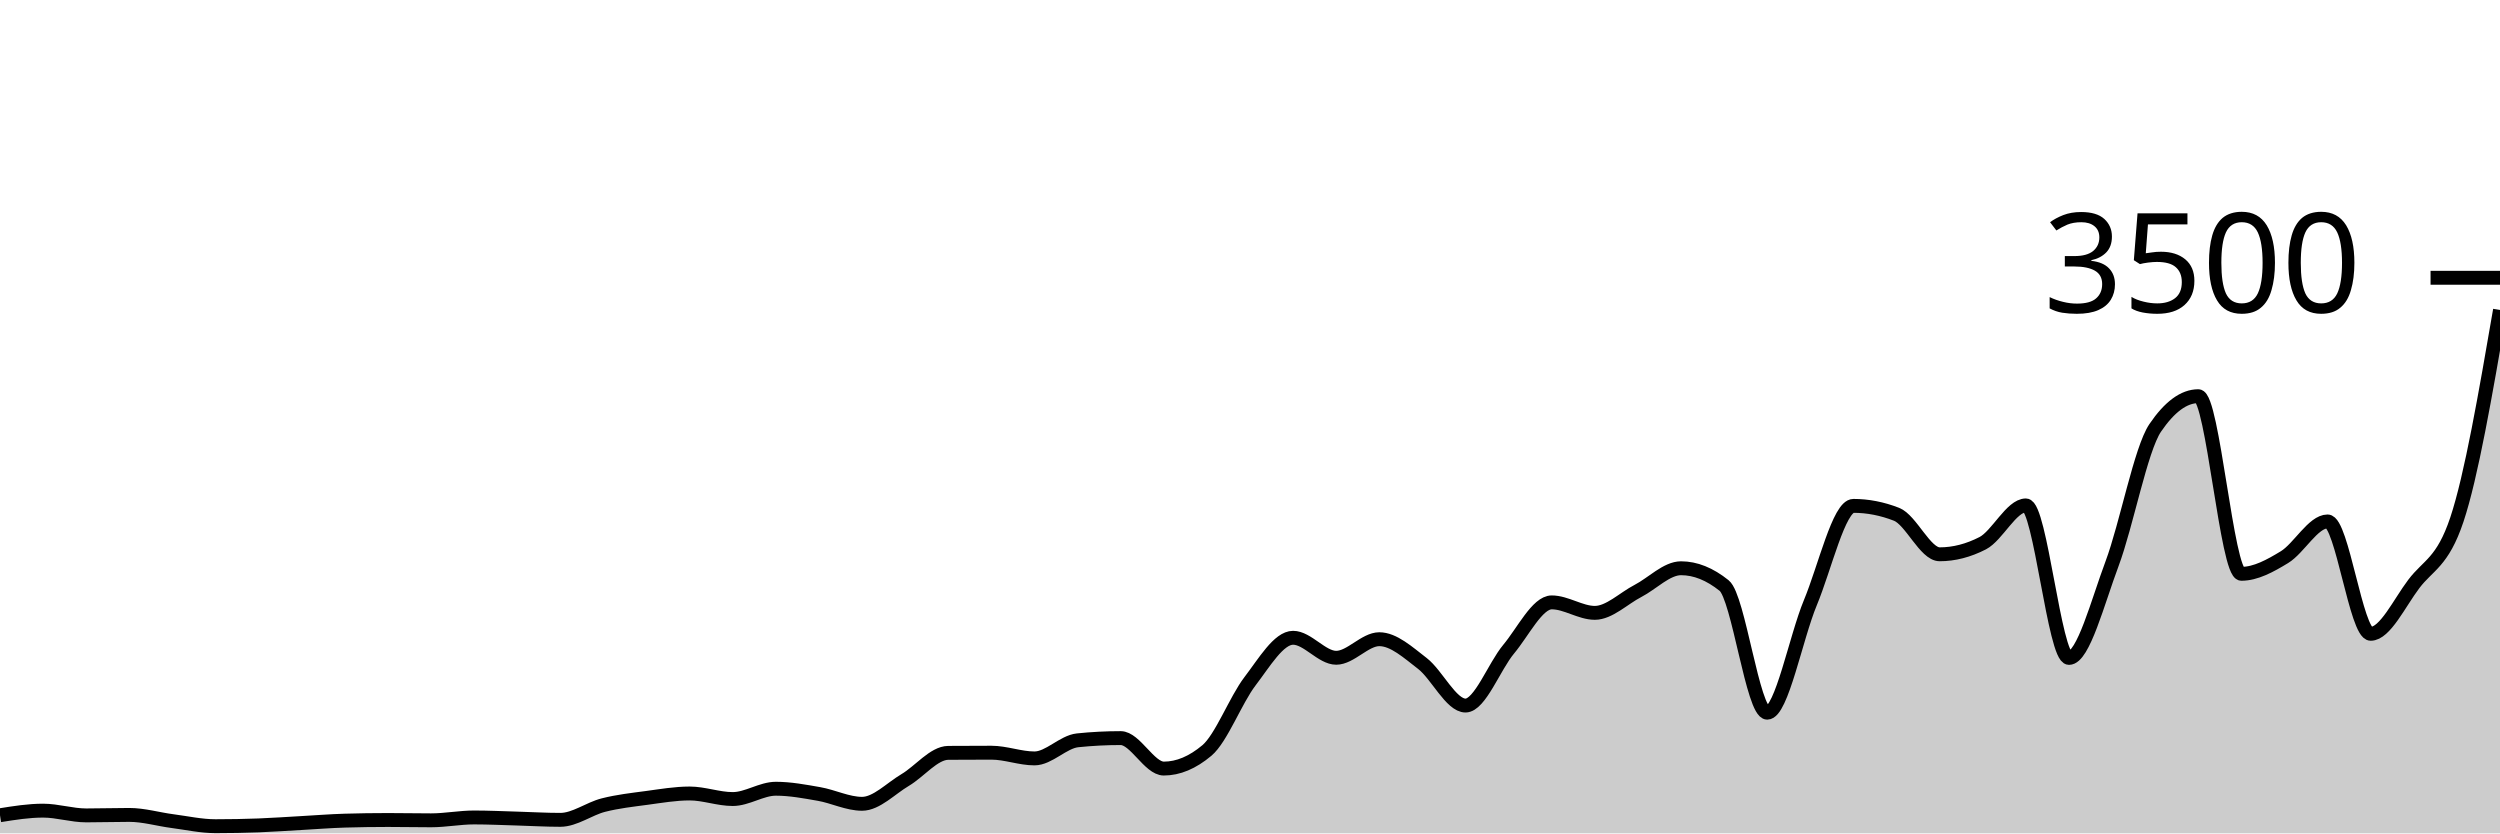
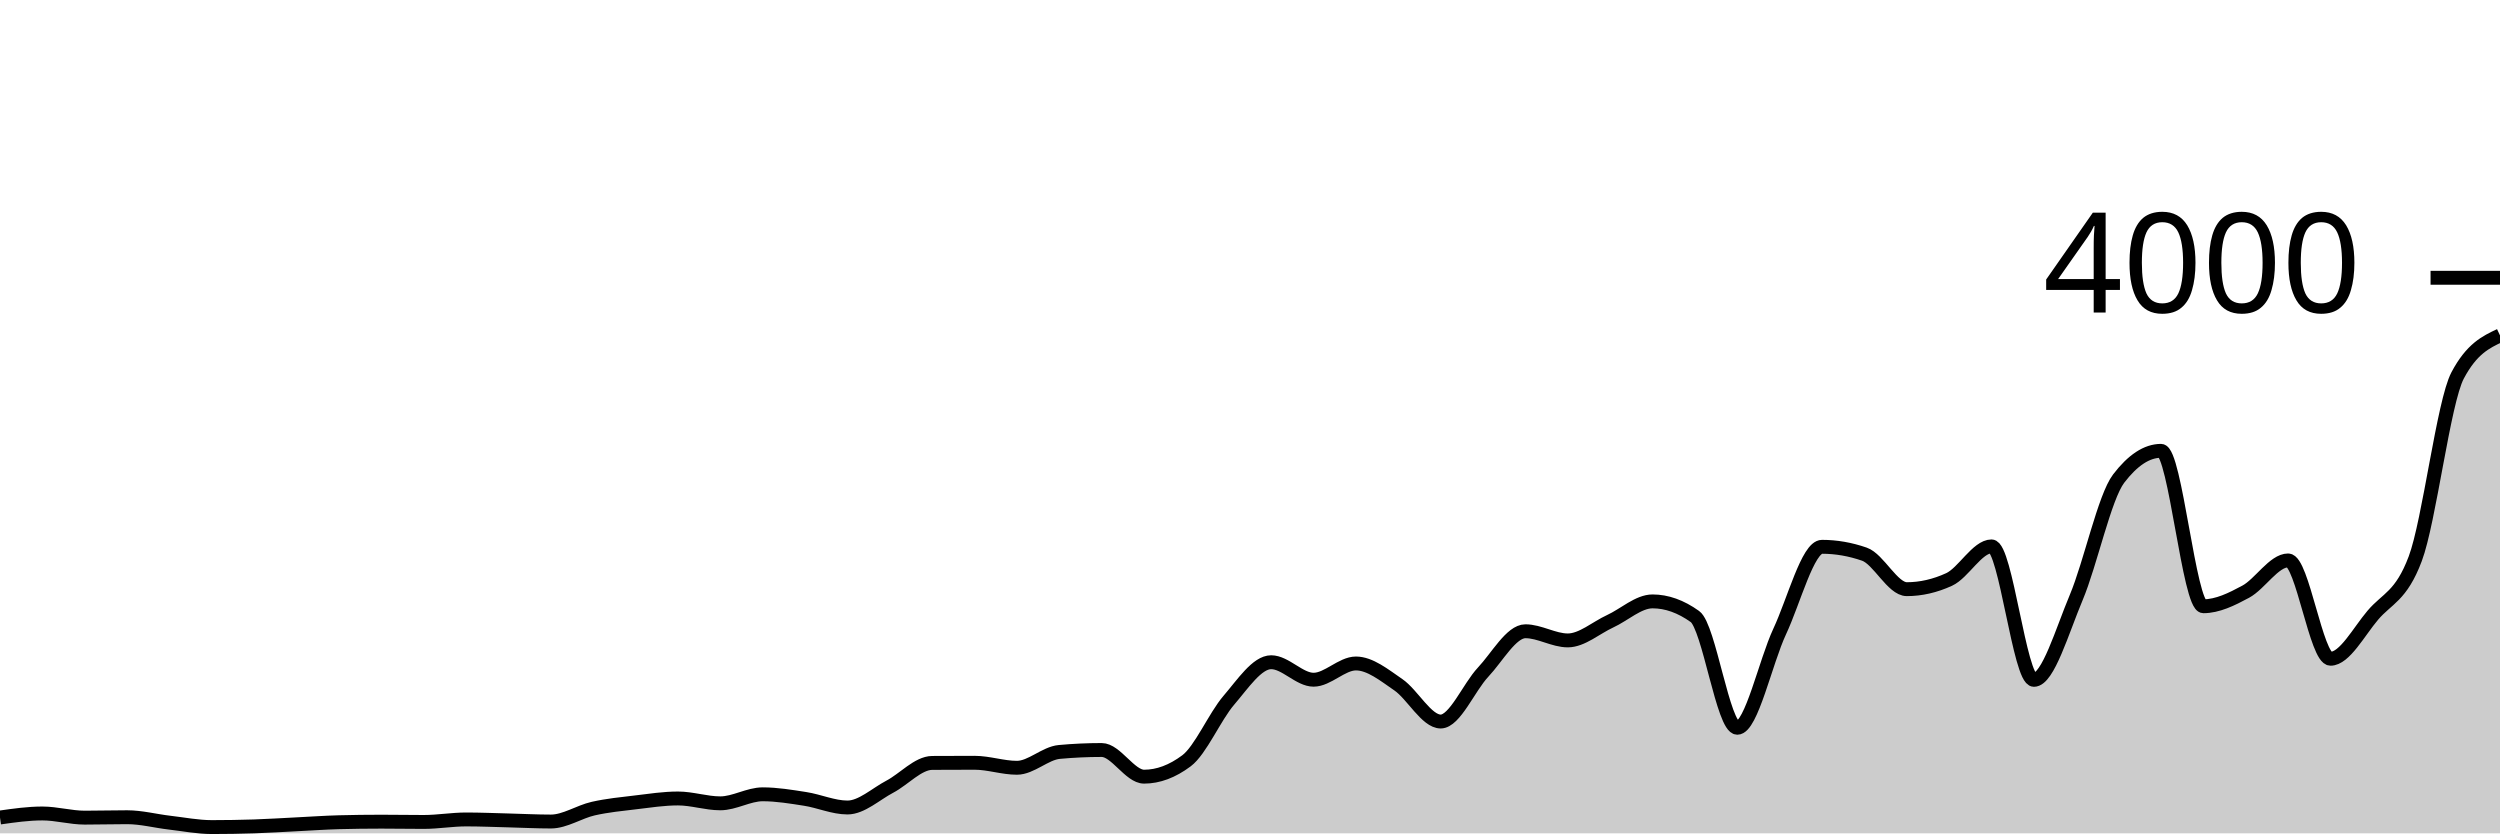
<svg xmlns="http://www.w3.org/2000/svg" viewBox="0 0 180 60">
  <g transform="translate(0,20)">
-     <path class="area" fill="rgba(0, 0, 0, 0.2)" d="M0,38.697C1.034,38.531,2.069,38.366,3.103,38.366C4.138,38.366,5.172,38.709,6.207,38.709C7.241,38.709,8.276,38.674,9.31,38.674C10.345,38.674,11.379,38.985,12.414,39.12C13.448,39.255,14.483,39.486,15.517,39.486C16.552,39.486,17.586,39.467,18.621,39.429C19.655,39.39,20.69,39.314,21.724,39.257C22.759,39.2,23.793,39.116,24.828,39.086C25.862,39.055,26.897,39.04,27.931,39.04C28.966,39.04,30,39.063,31.034,39.063C32.069,39.063,33.103,38.857,34.138,38.857C35.172,38.857,36.207,38.909,37.241,38.937C38.276,38.966,39.31,39.029,40.345,39.029C41.379,39.029,42.414,38.229,43.448,37.966C44.483,37.703,45.517,37.59,46.552,37.451C47.586,37.312,48.621,37.131,49.655,37.131C50.69,37.131,51.724,37.531,52.759,37.531C53.793,37.531,54.828,36.789,55.862,36.789C56.897,36.789,57.931,36.985,58.966,37.166C60,37.347,61.034,37.874,62.069,37.874C63.103,37.874,64.138,36.771,65.172,36.16C66.207,35.549,67.241,34.213,68.276,34.206C69.31,34.198,70.345,34.194,71.379,34.194C72.414,34.194,73.448,34.606,74.483,34.606C75.517,34.606,76.552,33.41,77.586,33.303C78.621,33.196,79.655,33.143,80.69,33.143C81.724,33.143,82.759,35.337,83.793,35.337C84.828,35.337,85.862,34.903,86.897,34.034C87.931,33.166,88.966,30.404,90,29.051C91.034,27.699,92.069,25.92,93.103,25.92C94.138,25.92,95.172,27.36,96.207,27.36C97.241,27.36,98.276,26.023,99.31,26.023C100.345,26.023,101.379,26.975,102.414,27.771C103.448,28.568,104.483,30.8,105.517,30.8C106.552,30.8,107.586,27.981,108.621,26.743C109.655,25.505,110.69,23.371,111.724,23.371C112.759,23.371,113.793,24.126,114.828,24.126C115.862,24.126,116.897,23.084,117.931,22.549C118.966,22.013,120,20.914,121.034,20.914C122.069,20.914,123.103,21.33,124.138,22.16C125.172,22.99,126.207,31.314,127.241,31.314C128.276,31.314,129.31,25.876,130.345,23.394C131.379,20.912,132.414,16.423,133.448,16.423C134.483,16.423,135.517,16.625,136.552,17.029C137.586,17.432,138.621,19.909,139.655,19.909C140.69,19.909,141.724,19.642,142.759,19.109C143.793,18.575,144.828,16.389,145.862,16.389C146.897,16.389,147.931,27.371,148.966,27.371C150,27.371,151.034,23.343,152.069,20.583C153.103,17.823,154.138,12.335,155.172,10.811C156.207,9.288,157.241,8.526,158.276,8.526C159.31,8.526,160.345,21.314,161.379,21.314C162.414,21.314,163.448,20.743,164.483,20.114C165.517,19.486,166.552,17.543,167.586,17.543C168.621,17.543,169.655,25.634,170.69,25.634C171.724,25.634,172.759,23.417,173.793,22.046C174.828,20.674,175.862,20.499,176.897,17.406C177.931,14.312,178.966,8.316,180,2.32L180,40C178.966,40,177.931,40,176.897,40C175.862,40,174.828,40,173.793,40C172.759,40,171.724,40,170.69,40C169.655,40,168.621,40,167.586,40C166.552,40,165.517,40,164.483,40C163.448,40,162.414,40,161.379,40C160.345,40,159.31,40,158.276,40C157.241,40,156.207,40,155.172,40C154.138,40,153.103,40,152.069,40C151.034,40,150,40,148.966,40C147.931,40,146.897,40,145.862,40C144.828,40,143.793,40,142.759,40C141.724,40,140.69,40,139.655,40C138.621,40,137.586,40,136.552,40C135.517,40,134.483,40,133.448,40C132.414,40,131.379,40,130.345,40C129.31,40,128.276,40,127.241,40C126.207,40,125.172,40,124.138,40C123.103,40,122.069,40,121.034,40C120,40,118.966,40,117.931,40C116.897,40,115.862,40,114.828,40C113.793,40,112.759,40,111.724,40C110.69,40,109.655,40,108.621,40C107.586,40,106.552,40,105.517,40C104.483,40,103.448,40,102.414,40C101.379,40,100.345,40,99.31,40C98.276,40,97.241,40,96.207,40C95.172,40,94.138,40,93.103,40C92.069,40,91.034,40,90,40C88.966,40,87.931,40,86.897,40C85.862,40,84.828,40,83.793,40C82.759,40,81.724,40,80.69,40C79.655,40,78.621,40,77.586,40C76.552,40,75.517,40,74.483,40C73.448,40,72.414,40,71.379,40C70.345,40,69.31,40,68.276,40C67.241,40,66.207,40,65.172,40C64.138,40,63.103,40,62.069,40C61.034,40,60,40,58.966,40C57.931,40,56.897,40,55.862,40C54.828,40,53.793,40,52.759,40C51.724,40,50.69,40,49.655,40C48.621,40,47.586,40,46.552,40C45.517,40,44.483,40,43.448,40C42.414,40,41.379,40,40.345,40C39.31,40,38.276,40,37.241,40C36.207,40,35.172,40,34.138,40C33.103,40,32.069,40,31.034,40C30,40,28.966,40,27.931,40C26.897,40,25.862,40,24.828,40C23.793,40,22.759,40,21.724,40C20.69,40,19.655,40,18.621,40C17.586,40,16.552,40,15.517,40C14.483,40,13.448,40,12.414,40C11.379,40,10.345,40,9.31,40C8.276,40,7.241,40,6.207,40C5.172,40,4.138,40,3.103,40C2.069,40,1.034,40,0,40Z" />
-     <path class="line" stroke="black" fill="none" d="M0,38.697C1.034,38.531,2.069,38.366,3.103,38.366C4.138,38.366,5.172,38.709,6.207,38.709C7.241,38.709,8.276,38.674,9.31,38.674C10.345,38.674,11.379,38.985,12.414,39.12C13.448,39.255,14.483,39.486,15.517,39.486C16.552,39.486,17.586,39.467,18.621,39.429C19.655,39.39,20.69,39.314,21.724,39.257C22.759,39.2,23.793,39.116,24.828,39.086C25.862,39.055,26.897,39.04,27.931,39.04C28.966,39.04,30,39.063,31.034,39.063C32.069,39.063,33.103,38.857,34.138,38.857C35.172,38.857,36.207,38.909,37.241,38.937C38.276,38.966,39.31,39.029,40.345,39.029C41.379,39.029,42.414,38.229,43.448,37.966C44.483,37.703,45.517,37.59,46.552,37.451C47.586,37.312,48.621,37.131,49.655,37.131C50.69,37.131,51.724,37.531,52.759,37.531C53.793,37.531,54.828,36.789,55.862,36.789C56.897,36.789,57.931,36.985,58.966,37.166C60,37.347,61.034,37.874,62.069,37.874C63.103,37.874,64.138,36.771,65.172,36.16C66.207,35.549,67.241,34.213,68.276,34.206C69.31,34.198,70.345,34.194,71.379,34.194C72.414,34.194,73.448,34.606,74.483,34.606C75.517,34.606,76.552,33.41,77.586,33.303C78.621,33.196,79.655,33.143,80.69,33.143C81.724,33.143,82.759,35.337,83.793,35.337C84.828,35.337,85.862,34.903,86.897,34.034C87.931,33.166,88.966,30.404,90,29.051C91.034,27.699,92.069,25.92,93.103,25.92C94.138,25.92,95.172,27.36,96.207,27.36C97.241,27.36,98.276,26.023,99.31,26.023C100.345,26.023,101.379,26.975,102.414,27.771C103.448,28.568,104.483,30.8,105.517,30.8C106.552,30.8,107.586,27.981,108.621,26.743C109.655,25.505,110.69,23.371,111.724,23.371C112.759,23.371,113.793,24.126,114.828,24.126C115.862,24.126,116.897,23.084,117.931,22.549C118.966,22.013,120,20.914,121.034,20.914C122.069,20.914,123.103,21.33,124.138,22.16C125.172,22.99,126.207,31.314,127.241,31.314C128.276,31.314,129.31,25.876,130.345,23.394C131.379,20.912,132.414,16.423,133.448,16.423C134.483,16.423,135.517,16.625,136.552,17.029C137.586,17.432,138.621,19.909,139.655,19.909C140.69,19.909,141.724,19.642,142.759,19.109C143.793,18.575,144.828,16.389,145.862,16.389C146.897,16.389,147.931,27.371,148.966,27.371C150,27.371,151.034,23.343,152.069,20.583C153.103,17.823,154.138,12.335,155.172,10.811C156.207,9.288,157.241,8.526,158.276,8.526C159.31,8.526,160.345,21.314,161.379,21.314C162.414,21.314,163.448,20.743,164.483,20.114C165.517,19.486,166.552,17.543,167.586,17.543C168.621,17.543,169.655,25.634,170.69,25.634C171.724,25.634,172.759,23.417,173.793,22.046C174.828,20.674,175.862,20.499,176.897,17.406C177.931,14.312,178.966,8.316,180,2.32" />
+     <path class="area" fill="rgba(0, 0, 0, 0.2)" d="M0,38.86C1.017,38.715,2.034,38.57,3.051,38.57C4.068,38.57,5.085,38.87,6.102,38.87C7.119,38.87,8.136,38.84,9.153,38.84C10.169,38.84,11.186,39.112,12.203,39.23C13.22,39.348,14.237,39.55,15.254,39.55C16.271,39.55,17.288,39.533,18.305,39.5C19.322,39.467,20.339,39.4,21.356,39.35C22.373,39.3,23.39,39.227,24.407,39.2C25.424,39.173,26.441,39.16,27.458,39.16C28.475,39.16,29.492,39.18,30.508,39.18C31.525,39.18,32.542,39,33.559,39C34.576,39,35.593,39.045,36.61,39.07C37.627,39.095,38.644,39.15,39.661,39.15C40.678,39.15,41.695,38.45,42.712,38.22C43.729,37.99,44.746,37.892,45.763,37.77C46.78,37.648,47.797,37.49,48.814,37.49C49.831,37.49,50.847,37.84,51.864,37.84C52.881,37.84,53.898,37.19,54.915,37.19C55.932,37.19,56.949,37.362,57.966,37.52C58.983,37.678,60,38.14,61.017,38.14C62.034,38.14,63.051,37.175,64.068,36.64C65.085,36.105,66.102,34.937,67.119,34.93C68.136,34.923,69.153,34.92,70.169,34.92C71.186,34.92,72.203,35.28,73.22,35.28C74.237,35.28,75.254,34.233,76.271,34.14C77.288,34.047,78.305,34,79.322,34C80.339,34,81.356,35.92,82.373,35.92C83.39,35.92,84.407,35.54,85.424,34.78C86.441,34.02,87.458,31.603,88.475,30.42C89.492,29.237,90.508,27.68,91.525,27.68C92.542,27.68,93.559,28.94,94.576,28.94C95.593,28.94,96.61,27.77,97.627,27.77C98.644,27.77,99.661,28.603,100.678,29.3C101.695,29.997,102.712,31.95,103.729,31.95C104.746,31.95,105.763,29.483,106.78,28.4C107.797,27.317,108.814,25.45,109.831,25.45C110.847,25.45,111.864,26.11,112.881,26.11C113.898,26.11,114.915,25.198,115.932,24.73C116.949,24.262,117.966,23.3,118.983,23.3C120,23.3,121.017,23.663,122.034,24.39C123.051,25.117,124.068,32.4,125.085,32.4C126.102,32.4,127.119,27.642,128.136,25.47C129.153,23.298,130.169,19.37,131.186,19.37C132.203,19.37,133.22,19.547,134.237,19.9C135.254,20.253,136.271,22.42,137.288,22.42C138.305,22.42,139.322,22.187,140.339,21.72C141.356,21.253,142.373,19.34,143.39,19.34C144.407,19.34,145.424,28.95,146.441,28.95C147.458,28.95,148.475,25.425,149.492,23.01C150.508,20.595,151.525,15.793,152.542,14.46C153.559,13.127,154.576,12.46,155.593,12.46C156.61,12.46,157.627,23.65,158.644,23.65C159.661,23.65,160.678,23.15,161.695,22.6C162.712,22.05,163.729,20.35,164.746,20.35C165.763,20.35,166.78,27.43,167.797,27.43C168.814,27.43,169.831,25.49,170.847,24.29C171.864,23.09,172.881,22.937,173.898,20.23C174.915,17.523,175.932,8.95,176.949,7.03C177.966,5.11,178.983,4.63,180,4.15L180,40C178.983,40,177.966,40,176.949,40C175.932,40,174.915,40,173.898,40C172.881,40,171.864,40,170.847,40C169.831,40,168.814,40,167.797,40C166.78,40,165.763,40,164.746,40C163.729,40,162.712,40,161.695,40C160.678,40,159.661,40,158.644,40C157.627,40,156.61,40,155.593,40C154.576,40,153.559,40,152.542,40C151.525,40,150.508,40,149.492,40C148.475,40,147.458,40,146.441,40C145.424,40,144.407,40,143.39,40C142.373,40,141.356,40,140.339,40C139.322,40,138.305,40,137.288,40C136.271,40,135.254,40,134.237,40C133.22,40,132.203,40,131.186,40C130.169,40,129.153,40,128.136,40C127.119,40,126.102,40,125.085,40C124.068,40,123.051,40,122.034,40C121.017,40,120,40,118.983,40C117.966,40,116.949,40,115.932,40C114.915,40,113.898,40,112.881,40C111.864,40,110.847,40,109.831,40C108.814,40,107.797,40,106.78,40C105.763,40,104.746,40,103.729,40C102.712,40,101.695,40,100.678,40C99.661,40,98.644,40,97.627,40C96.61,40,95.593,40,94.576,40C93.559,40,92.542,40,91.525,40C90.508,40,89.492,40,88.475,40C87.458,40,86.441,40,85.424,40C84.407,40,83.39,40,82.373,40C81.356,40,80.339,40,79.322,40C78.305,40,77.288,40,76.271,40C75.254,40,74.237,40,73.22,40C72.203,40,71.186,40,70.169,40C69.153,40,68.136,40,67.119,40C66.102,40,65.085,40,64.068,40C63.051,40,62.034,40,61.017,40C60,40,58.983,40,57.966,40C56.949,40,55.932,40,54.915,40C53.898,40,52.881,40,51.864,40C50.847,40,49.831,40,48.814,40C47.797,40,46.78,40,45.763,40C44.746,40,43.729,40,42.712,40C41.695,40,40.678,40,39.661,40C38.644,40,37.627,40,36.61,40C35.593,40,34.576,40,33.559,40C32.542,40,31.525,40,30.508,40C29.492,40,28.475,40,27.458,40C26.441,40,25.424,40,24.407,40C23.39,40,22.373,40,21.356,40C20.339,40,19.322,40,18.305,40C17.288,40,16.271,40,15.254,40C14.237,40,13.22,40,12.203,40C11.186,40,10.169,40,9.153,40C8.136,40,7.119,40,6.102,40C5.085,40,4.068,40,3.051,40C2.034,40,1.017,40,0,40Z" />
+     <path class="line" stroke="black" fill="none" d="M0,38.86C1.017,38.715,2.034,38.57,3.051,38.57C4.068,38.57,5.085,38.87,6.102,38.87C7.119,38.87,8.136,38.84,9.153,38.84C10.169,38.84,11.186,39.112,12.203,39.23C13.22,39.348,14.237,39.55,15.254,39.55C16.271,39.55,17.288,39.533,18.305,39.5C19.322,39.467,20.339,39.4,21.356,39.35C22.373,39.3,23.39,39.227,24.407,39.2C25.424,39.173,26.441,39.16,27.458,39.16C28.475,39.16,29.492,39.18,30.508,39.18C31.525,39.18,32.542,39,33.559,39C34.576,39,35.593,39.045,36.61,39.07C37.627,39.095,38.644,39.15,39.661,39.15C40.678,39.15,41.695,38.45,42.712,38.22C43.729,37.99,44.746,37.892,45.763,37.77C46.78,37.648,47.797,37.49,48.814,37.49C49.831,37.49,50.847,37.84,51.864,37.84C52.881,37.84,53.898,37.19,54.915,37.19C55.932,37.19,56.949,37.362,57.966,37.52C58.983,37.678,60,38.14,61.017,38.14C62.034,38.14,63.051,37.175,64.068,36.64C65.085,36.105,66.102,34.937,67.119,34.93C68.136,34.923,69.153,34.92,70.169,34.92C71.186,34.92,72.203,35.28,73.22,35.28C74.237,35.28,75.254,34.233,76.271,34.14C77.288,34.047,78.305,34,79.322,34C80.339,34,81.356,35.92,82.373,35.92C83.39,35.92,84.407,35.54,85.424,34.78C86.441,34.02,87.458,31.603,88.475,30.42C89.492,29.237,90.508,27.68,91.525,27.68C92.542,27.68,93.559,28.94,94.576,28.94C95.593,28.94,96.61,27.77,97.627,27.77C98.644,27.77,99.661,28.603,100.678,29.3C101.695,29.997,102.712,31.95,103.729,31.95C104.746,31.95,105.763,29.483,106.78,28.4C107.797,27.317,108.814,25.45,109.831,25.45C110.847,25.45,111.864,26.11,112.881,26.11C113.898,26.11,114.915,25.198,115.932,24.73C116.949,24.262,117.966,23.3,118.983,23.3C120,23.3,121.017,23.663,122.034,24.39C123.051,25.117,124.068,32.4,125.085,32.4C126.102,32.4,127.119,27.642,128.136,25.47C129.153,23.298,130.169,19.37,131.186,19.37C132.203,19.37,133.22,19.547,134.237,19.9C135.254,20.253,136.271,22.42,137.288,22.42C138.305,22.42,139.322,22.187,140.339,21.72C141.356,21.253,142.373,19.34,143.39,19.34C144.407,19.34,145.424,28.95,146.441,28.95C147.458,28.95,148.475,25.425,149.492,23.01C150.508,20.595,151.525,15.793,152.542,14.46C153.559,13.127,154.576,12.46,155.593,12.46C156.61,12.46,157.627,23.65,158.644,23.65C159.661,23.65,160.678,23.15,161.695,22.6C162.712,22.05,163.729,20.35,164.746,20.35C165.763,20.35,166.78,27.43,167.797,27.43C168.814,27.43,169.831,25.49,170.847,24.29C171.864,23.09,172.881,22.937,173.898,20.23C174.915,17.523,175.932,8.95,176.949,7.03C177.966,5.11,178.983,4.63,180,4.15" />
    <path class="axis-ceiling" stroke-width="1" stroke="black" fill="none" d="M175,0L180,0" />
-     <text class="axis-ceiling-label" font-family="sans-serif" text-anchor="end" font-size="10px" x="170" y="2.5">3500</text>
+     <text class="axis-ceiling-label" font-family="sans-serif" text-anchor="end" font-size="10px" x="170" y="2.5">4000</text>
  </g>
</svg>
